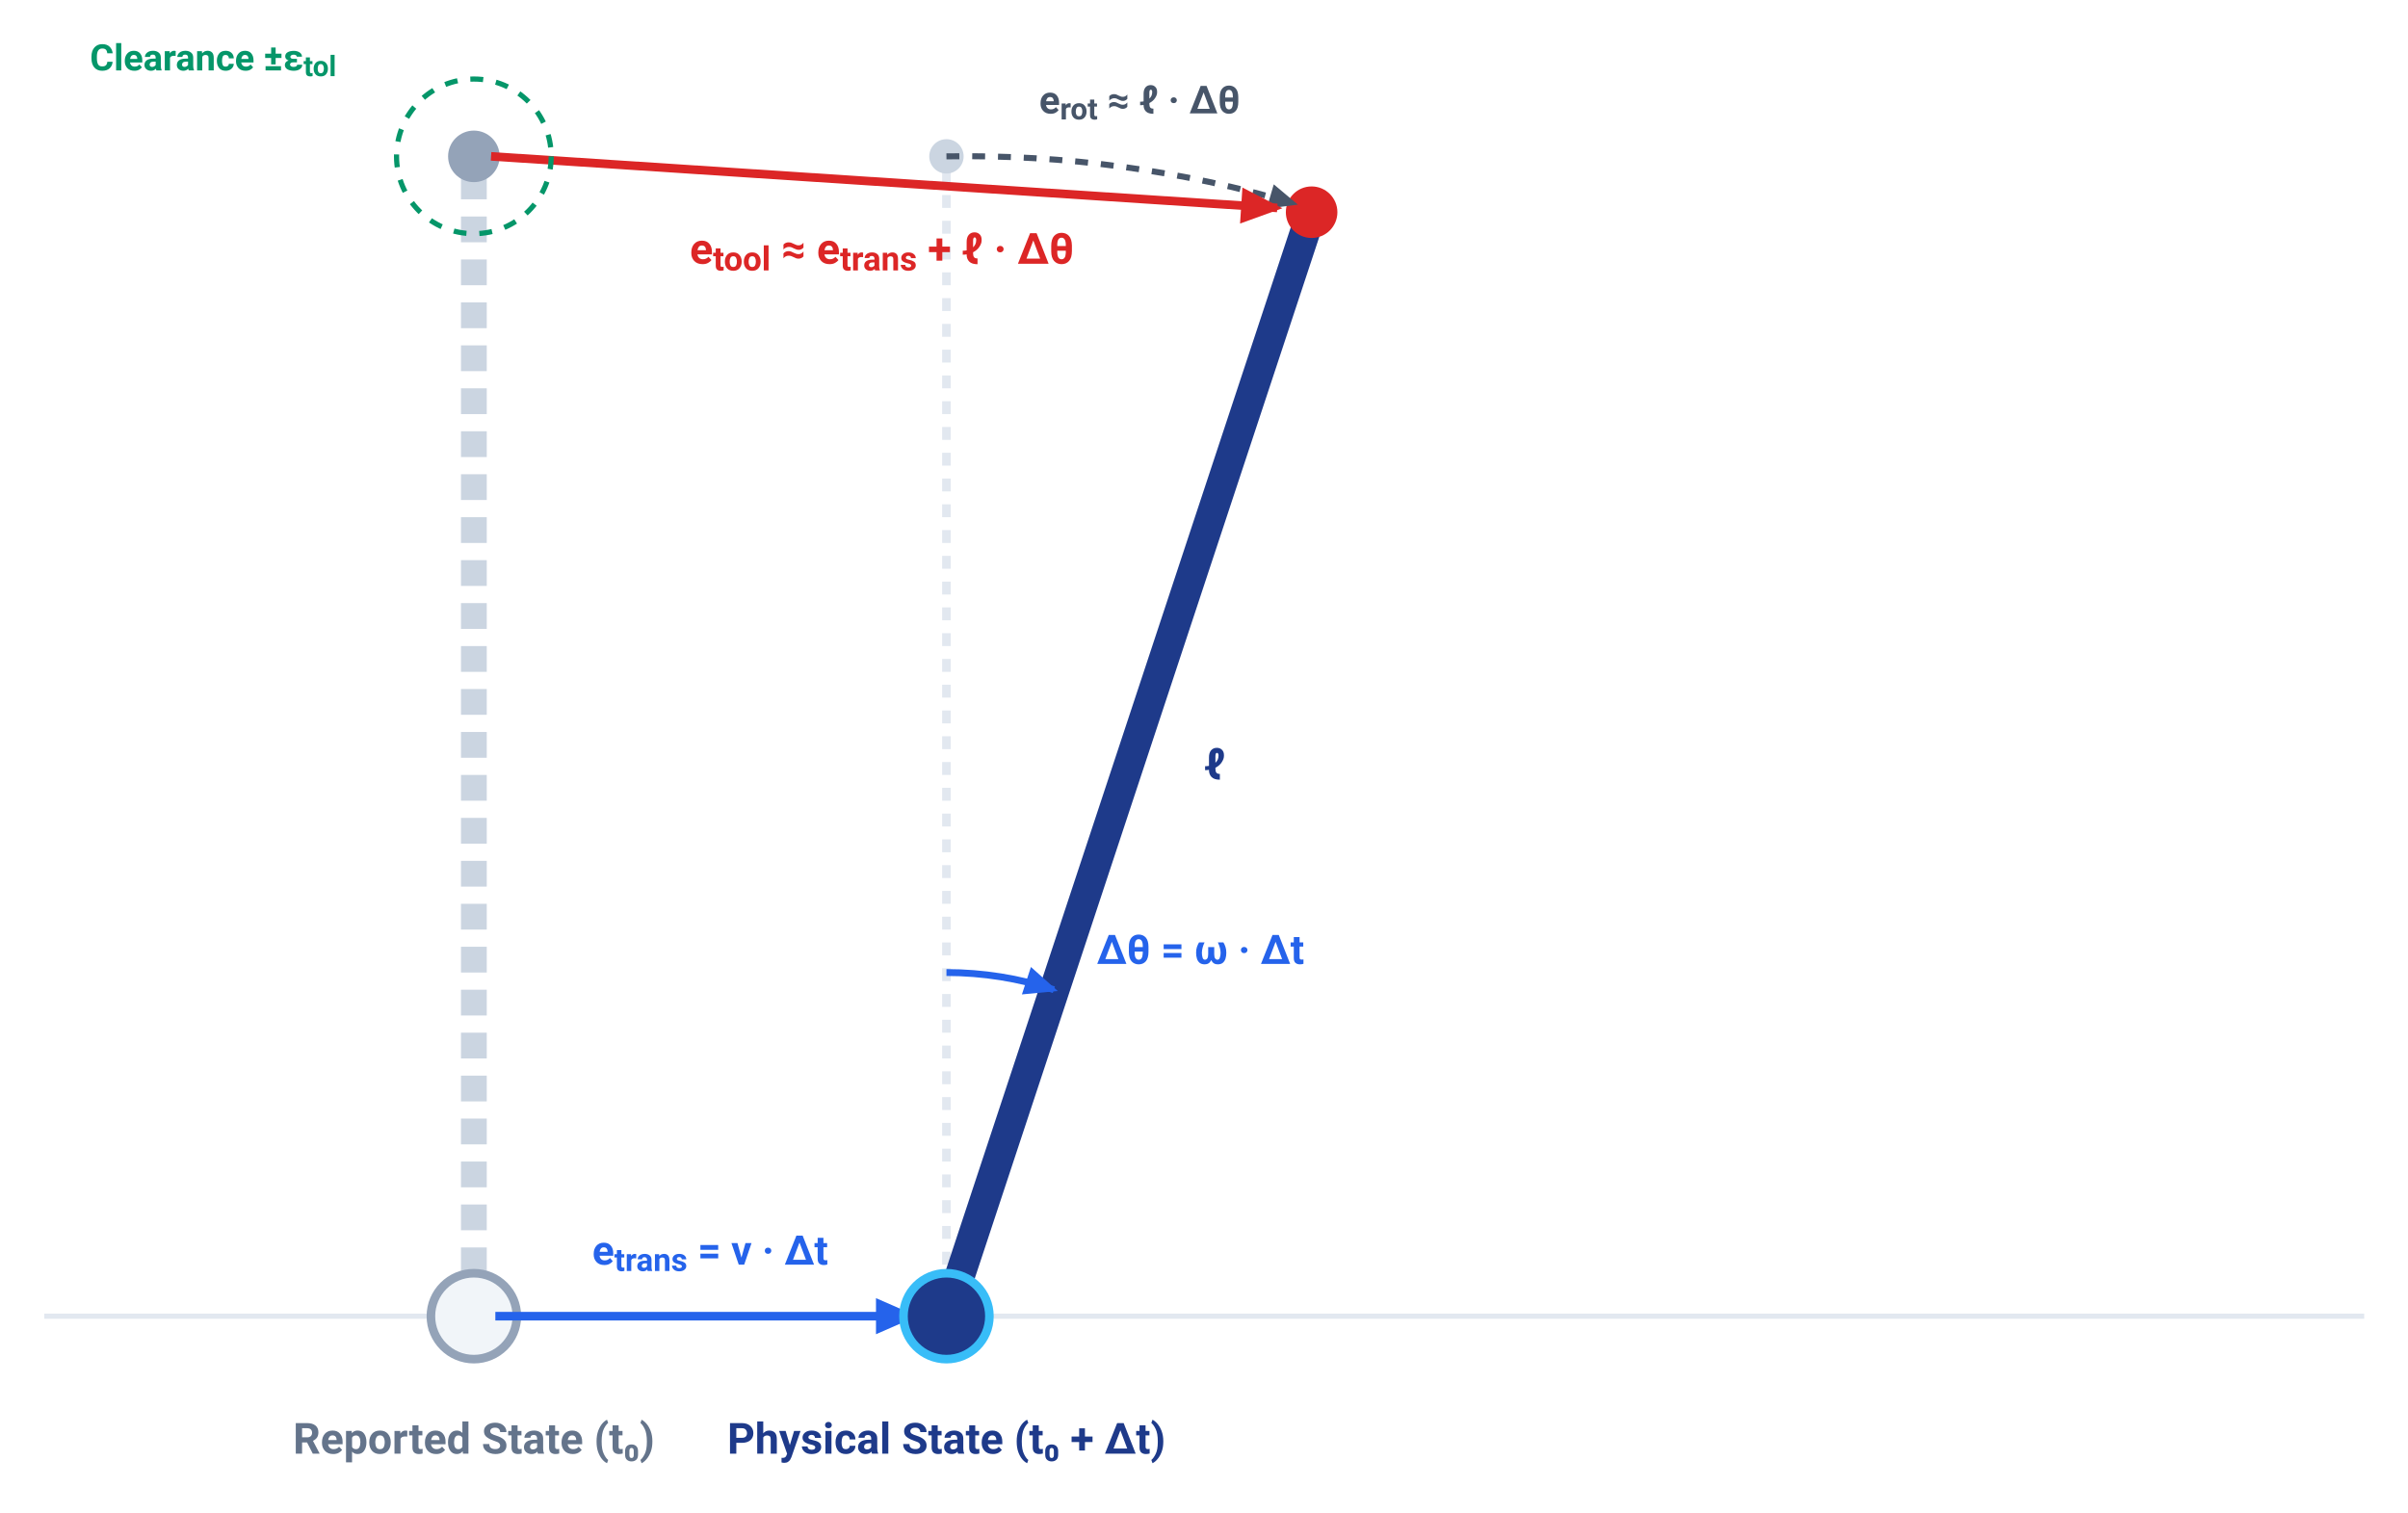
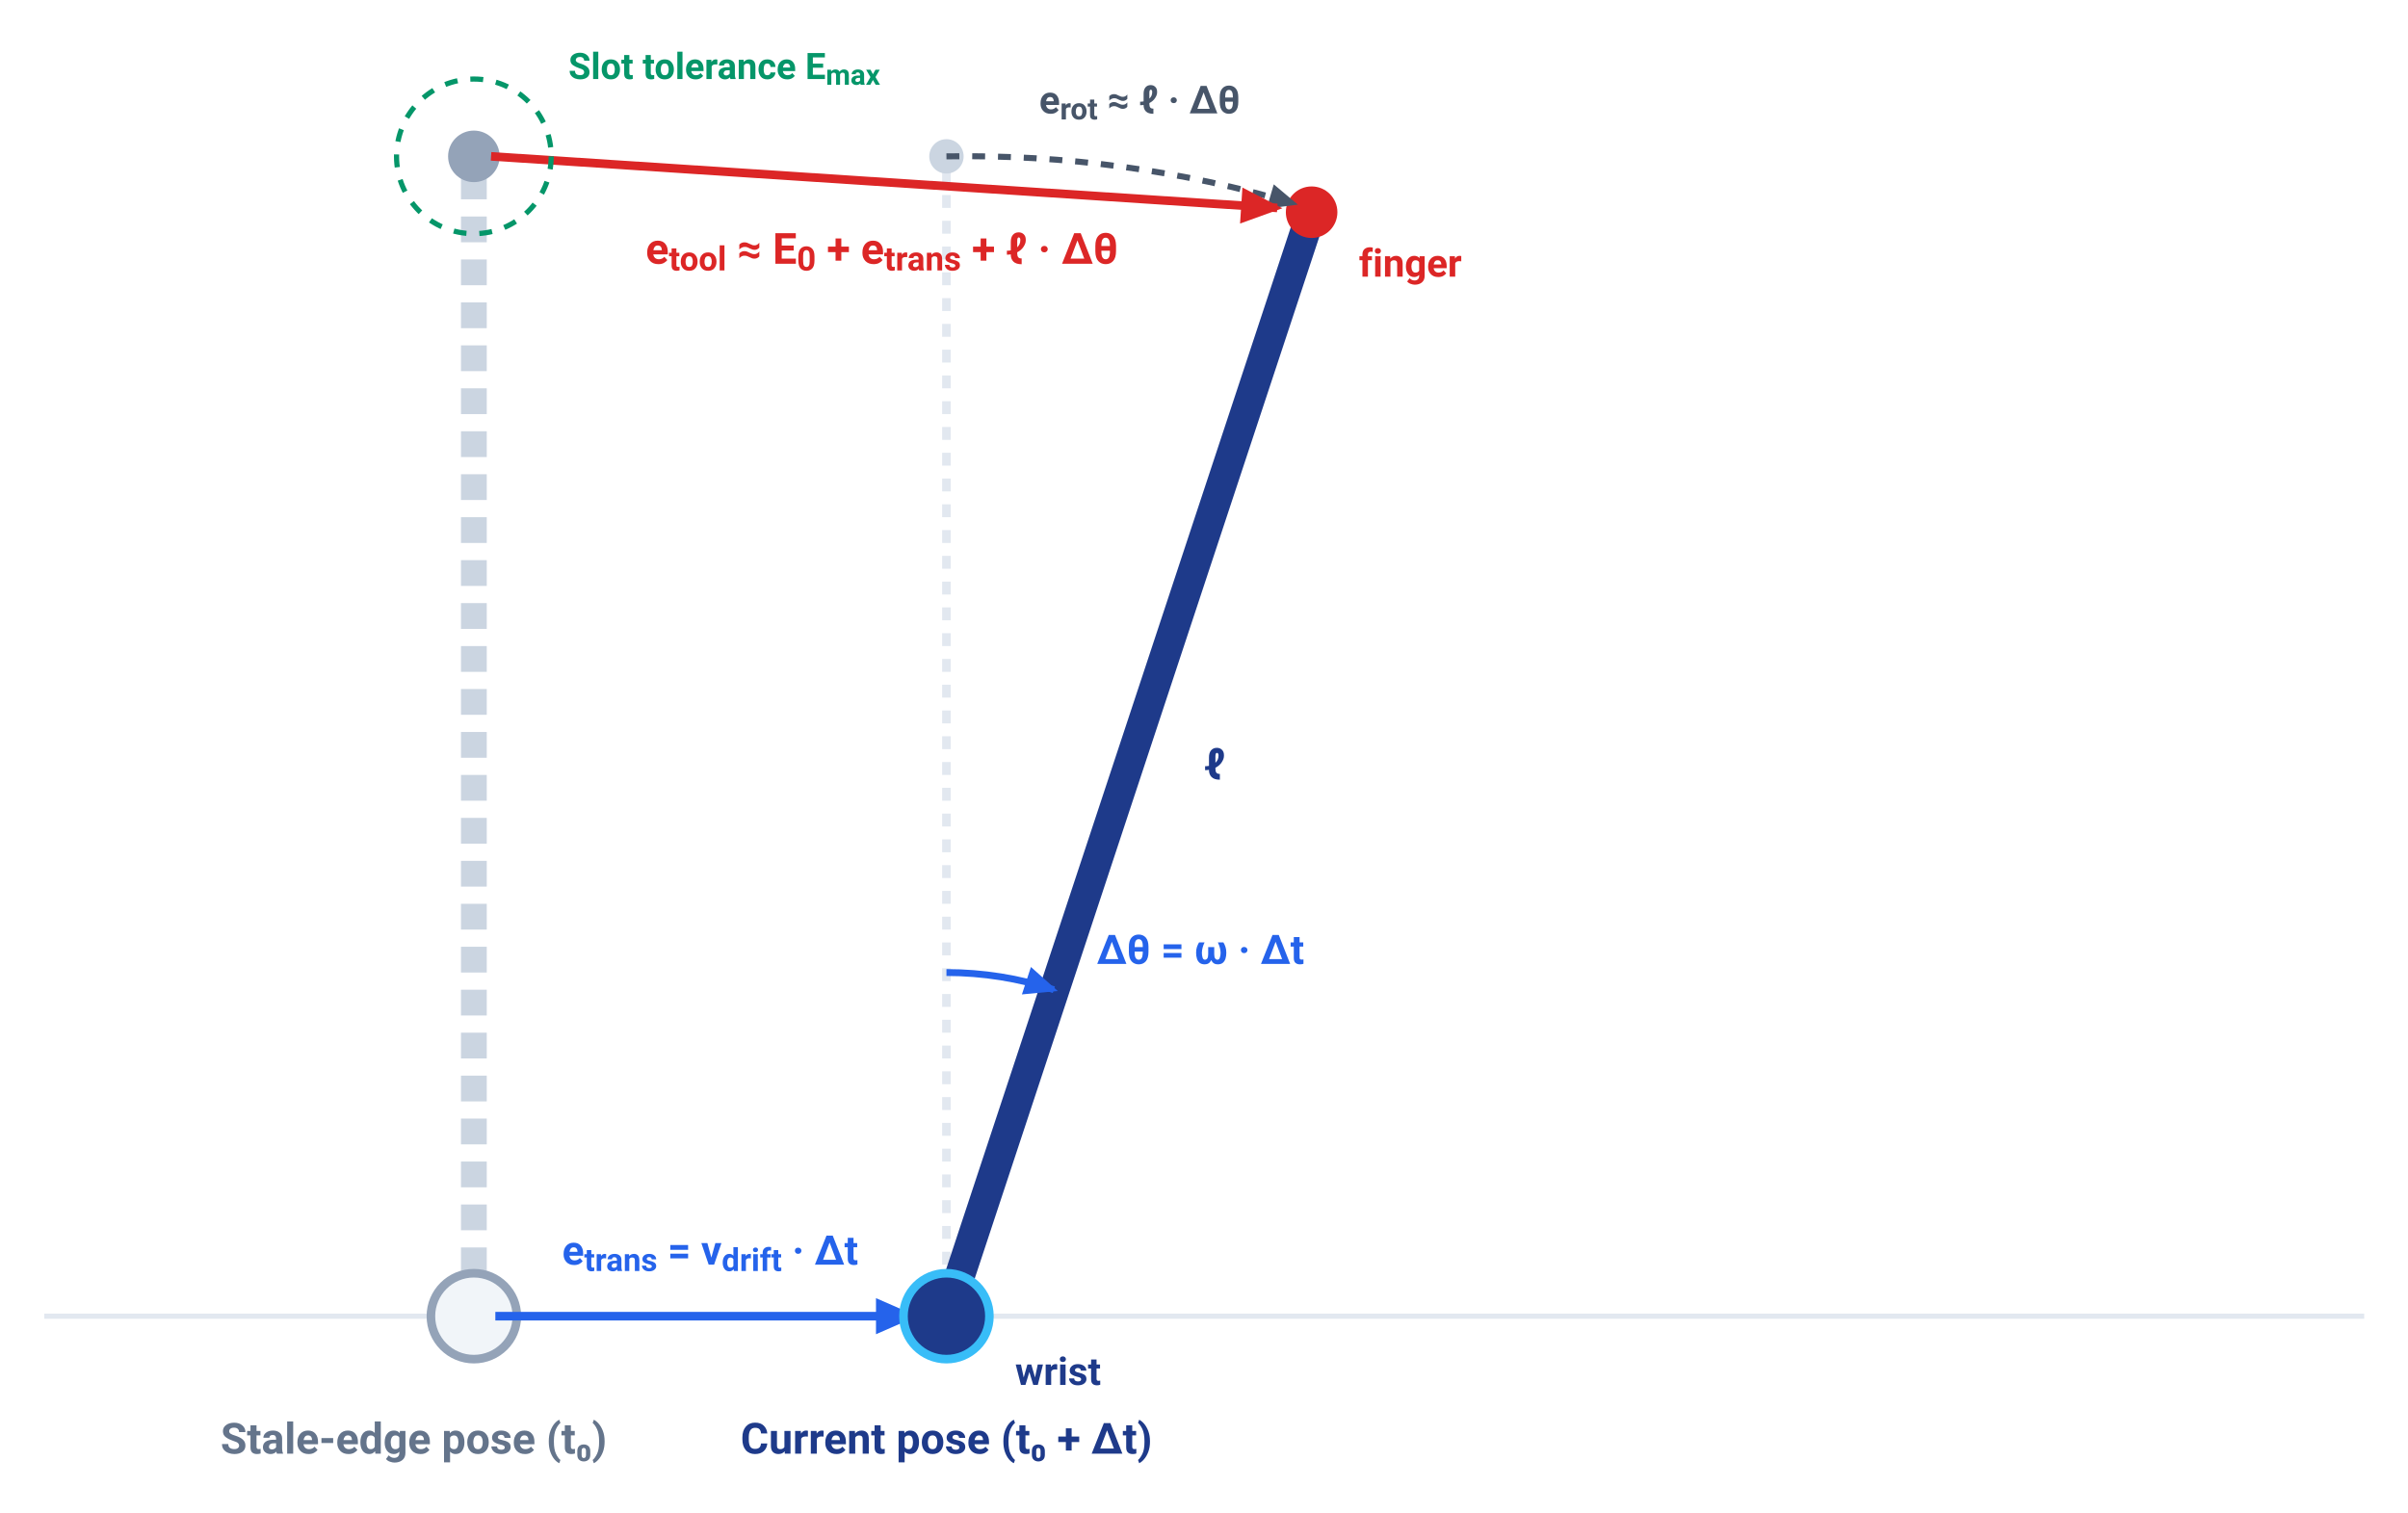
<svg xmlns="http://www.w3.org/2000/svg" viewBox="109.7 53.6 560.5 352.0" width="100%" height="100%" font-family="-apple-system, BlinkMacSystemFont, 'Segoe UI', Roboto, Helvetica, Arial, sans-serif">
  <rect data-bgcover="1" x="81.7" y="36.0" width="616.5" height="387.2" fill="#ffffff" />
  <defs>
    <marker id="arr-slate" viewBox="0 0 10 10" refX="7" refY="5" markerWidth="6" markerHeight="6" orient="auto-start-reverse">
      <path d="M 0 1.5 L 8 5 L 0 8.5 z" fill="#475569" />
    </marker>
    <marker id="arr-blue" viewBox="0 0 10 10" refX="7" refY="5" markerWidth="6" markerHeight="6" orient="auto-start-reverse">
      <path d="M 0 1.5 L 8 5 L 0 8.5 z" fill="#2563EB" />
    </marker>
    <marker id="arr-red" viewBox="0 0 10 10" refX="7" refY="5" markerWidth="6" markerHeight="6" orient="auto-start-reverse">
      <path d="M 0 1.5 L 8 5 L 0 8.5 z" fill="#DC2626" />
    </marker>
  </defs>
  <rect width="760" height="440" fill="#FFFFFF" />
  <line x1="120" y1="360" x2="660" y2="360" stroke="#E2E8F0" stroke-width="1.2" />
  <g id="reported-state">
    <line x1="220" y1="360" x2="220" y2="90" stroke="#CBD5E1" stroke-width="6" stroke-dasharray="6,4" />
    <circle cx="220" cy="360" r="10" fill="#F1F5F9" stroke="#94A3B8" stroke-width="2" />
    <circle cx="220" cy="90" r="6" fill="#94A3B8" />
-     <text x="220" y="392" font-size="10" font-weight="600" fill="#64748B" text-anchor="middle">Reported State (t₀)</text>
+     <text x="206" y="392" font-size="10" font-weight="600" fill="#64748B" text-anchor="middle">Stale-edge pose (t₀)</text>
  </g>
  <line x1="330" y1="360" x2="330" y2="90" stroke="#E2E8F0" stroke-width="2" stroke-dasharray="3,3" />
  <circle cx="330" cy="90" r="4" fill="#CBD5E1" />
  <line x1="225" y1="360" x2="322" y2="360" stroke="#2563EB" stroke-width="2" marker-end="url(#arr-blue)" />
-   <text x="275" y="348" font-size="9.5" font-weight="600" fill="#2563EB" text-anchor="middle">e<tspan baseline-shift="sub" font-size="78%">trans</tspan> = v · Δt</text>
+   <text x="275" y="348" font-size="9.5" font-weight="600" fill="#2563EB" text-anchor="middle">e<tspan baseline-shift="sub" font-size="78%">trans</tspan> = v<tspan baseline-shift="sub" font-size="78%">drift</tspan> · Δt</text>
  <g id="physical-state">
    <line x1="330" y1="360" x2="415" y2="103" stroke="#1E3A8A" stroke-width="7" />
    <circle cx="330" cy="360" r="10" fill="#1E3A8A" stroke="#38BDF8" stroke-width="2" />
    <circle cx="415" cy="103" r="6" fill="#DC2626" />
-     <text x="330" y="392" font-size="10" font-weight="700" fill="#1E3A8A" text-anchor="middle">Physical State (t₀ + Δt)</text>
+     <text x="426" y="118" font-size="9" font-weight="600" fill="#DC2626">finger</text>
+     <text x="330" y="392" font-size="10" font-weight="700" fill="#1E3A8A" text-anchor="middle">Current pose (t₀ + Δt)</text>
    <text x="390" y="235" font-size="10" font-weight="600" fill="#1E3A8A">ℓ</text>
+     <text x="346" y="376" font-size="9" font-weight="600" fill="#1E3A8A">wrist</text>
  </g>
  <path d="M 330 280 A 80 80 0 0 1 355 284" fill="none" stroke="#2563EB" stroke-width="1.6" marker-end="url(#arr-blue)" />
  <text x="365" y="278" font-size="9.5" font-weight="600" fill="#2563EB">Δθ = ω · Δt</text>
  <path d="M 330 90 A 270 270 0 0 1 411 101" fill="none" stroke="#475569" stroke-width="1.4" stroke-dasharray="3,3" marker-end="url(#arr-slate)" />
  <text x="375" y="80" font-size="9" font-weight="600" fill="#475569" text-anchor="middle">e<tspan baseline-shift="sub" font-size="78%">rot</tspan> ≈ ℓ · Δθ</text>
  <line x1="224" y1="90" x2="407" y2="102" stroke="#DC2626" stroke-width="2" marker-end="url(#arr-red)" />
-   <text x="315" y="115" font-size="10" font-weight="700" fill="#DC2626" text-anchor="middle">e<tspan baseline-shift="sub" font-size="78%">tool</tspan> ≈ e<tspan baseline-shift="sub" font-size="78%">trans</tspan> + ℓ · Δθ</text>
+   <text x="315" y="115" font-size="10" font-weight="700" fill="#DC2626" text-anchor="middle">e<tspan baseline-shift="sub" font-size="78%">tool</tspan> ≈ E<tspan baseline-shift="sub" font-size="78%">0</tspan> + e<tspan baseline-shift="sub" font-size="78%">trans</tspan> + ℓ · Δθ</text>
  <circle cx="220" cy="90" r="18" fill="none" stroke="#059669" stroke-width="1.2" stroke-dasharray="3,3" />
-   <text x="188" y="70" font-size="8.5" font-weight="600" fill="#059669" text-anchor="end">Clearance ±ε<tspan baseline-shift="sub" font-size="78%">tol</tspan>
+   <text x="242" y="72" font-size="8.5" font-weight="600" fill="#059669" text-anchor="start">Slot tolerance E<tspan baseline-shift="sub" font-size="78%">max</tspan>
  </text>
</svg>
